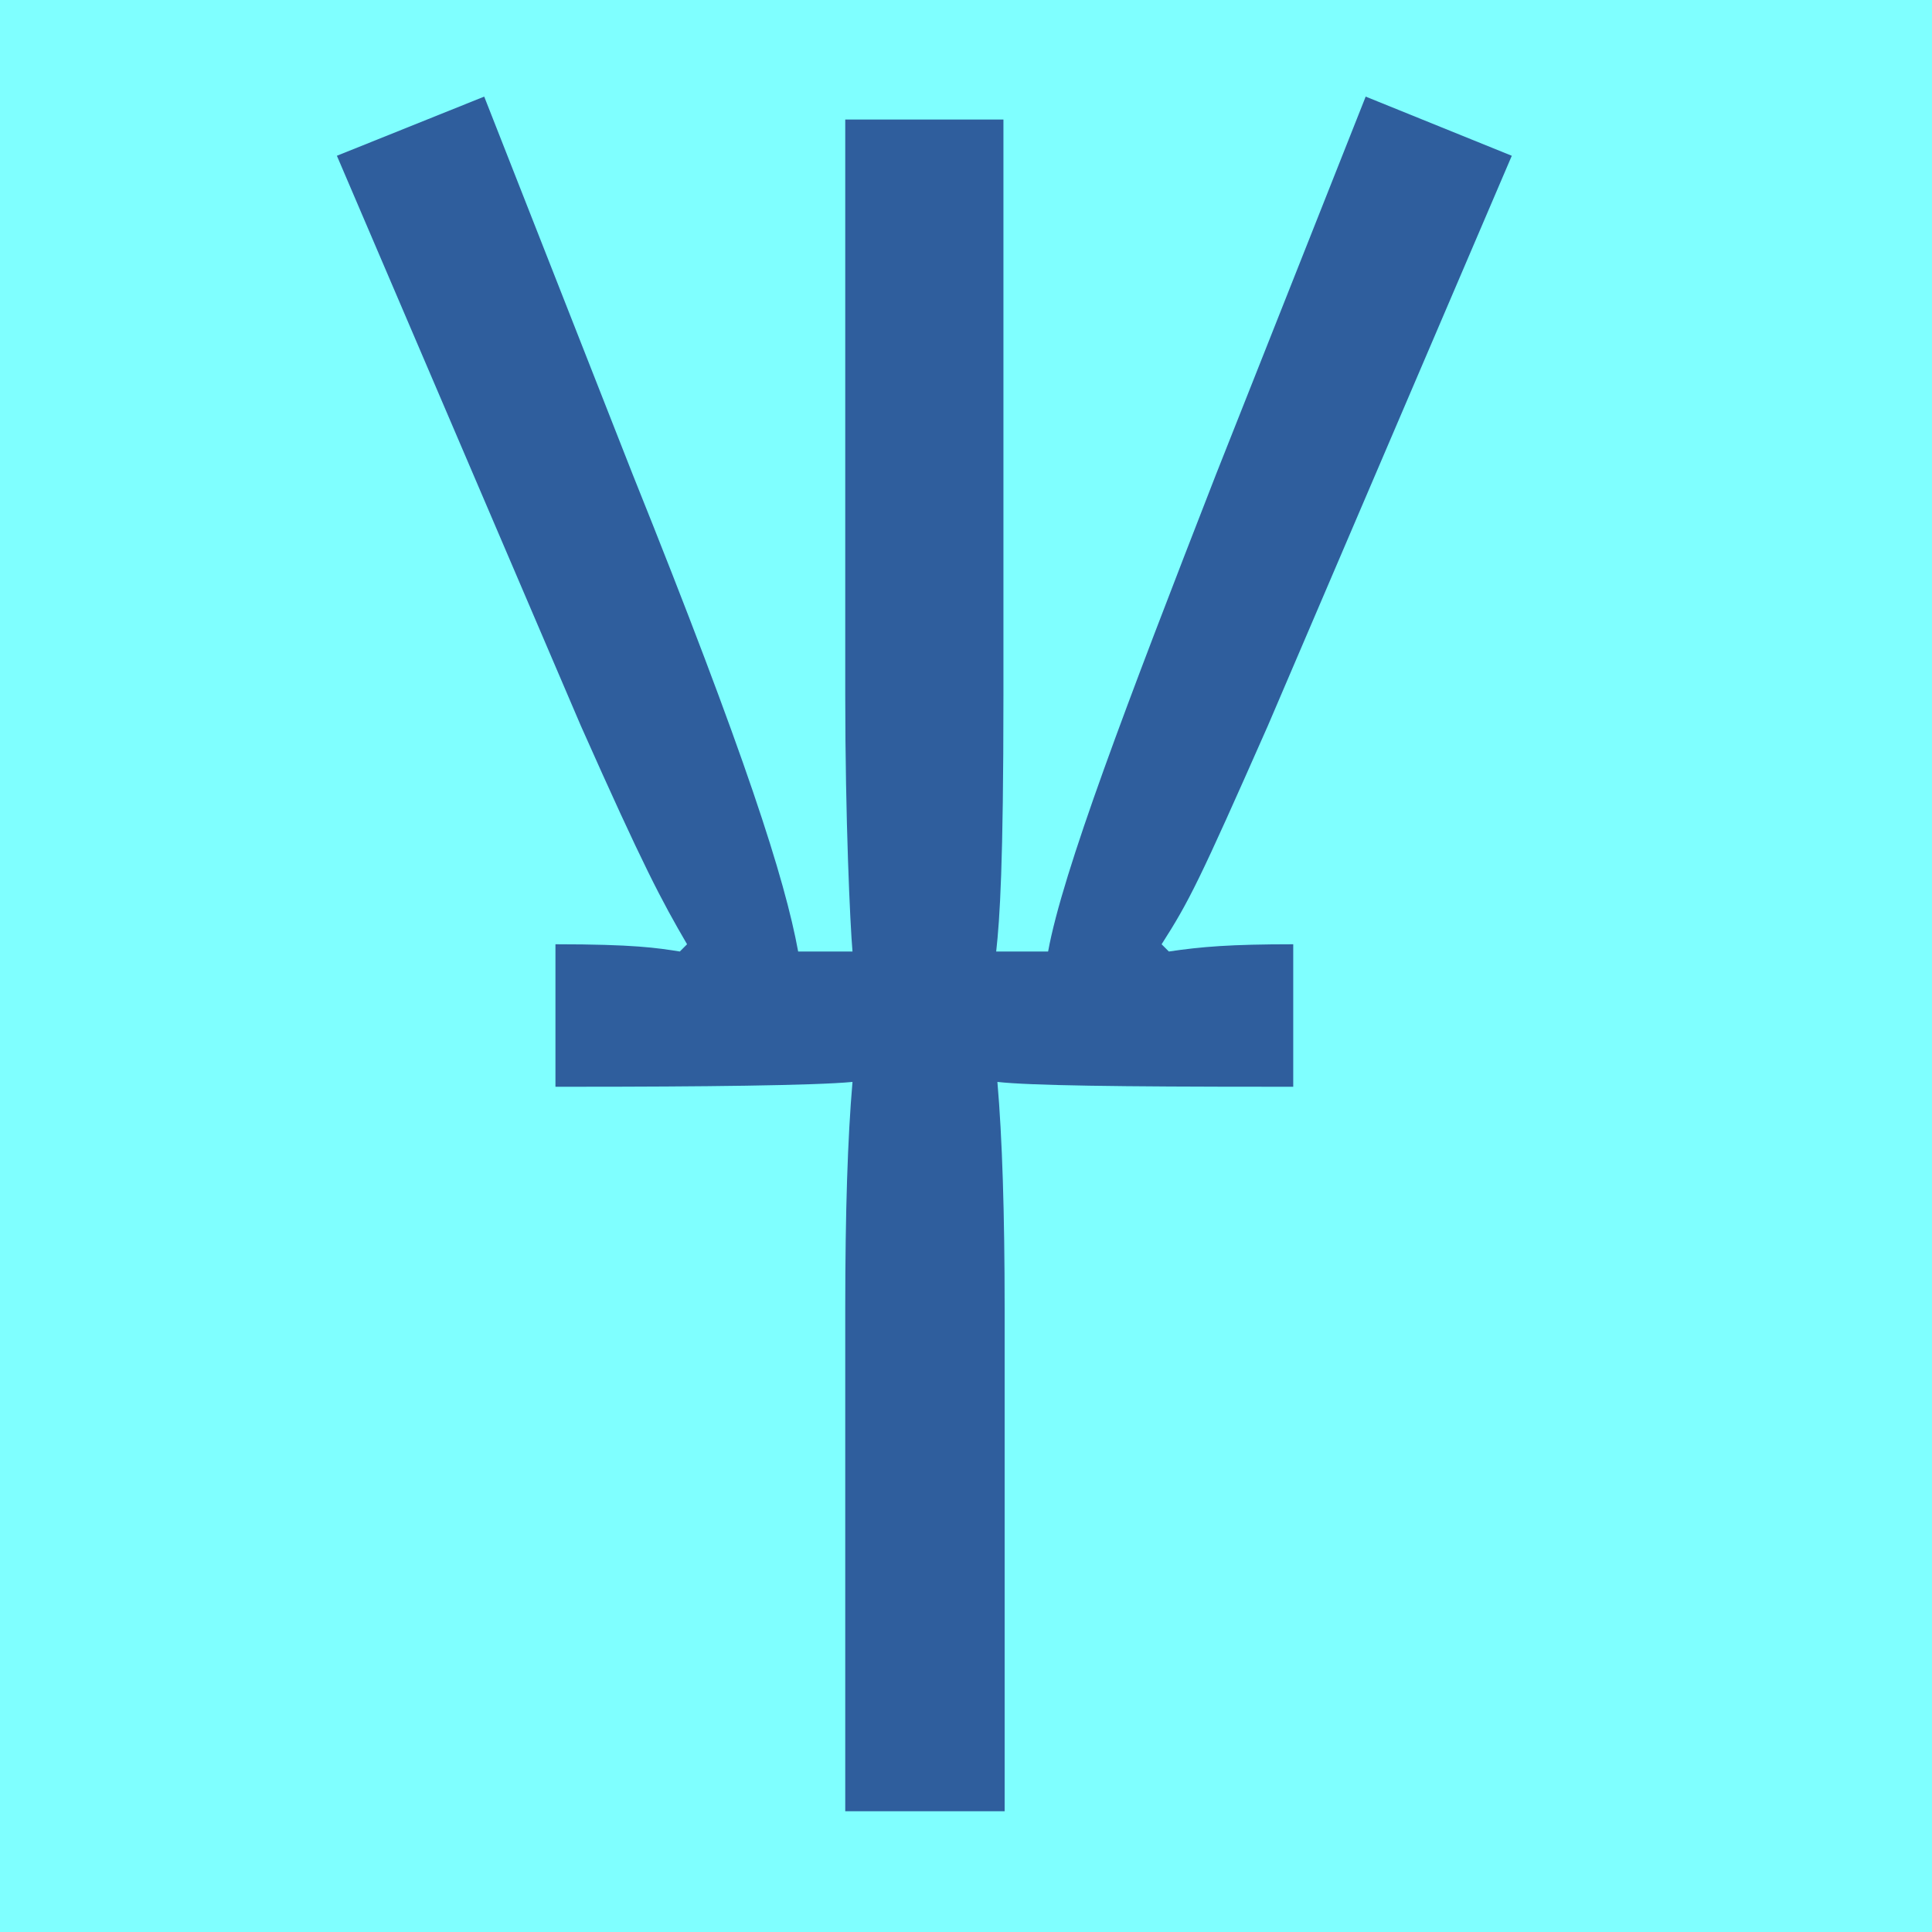
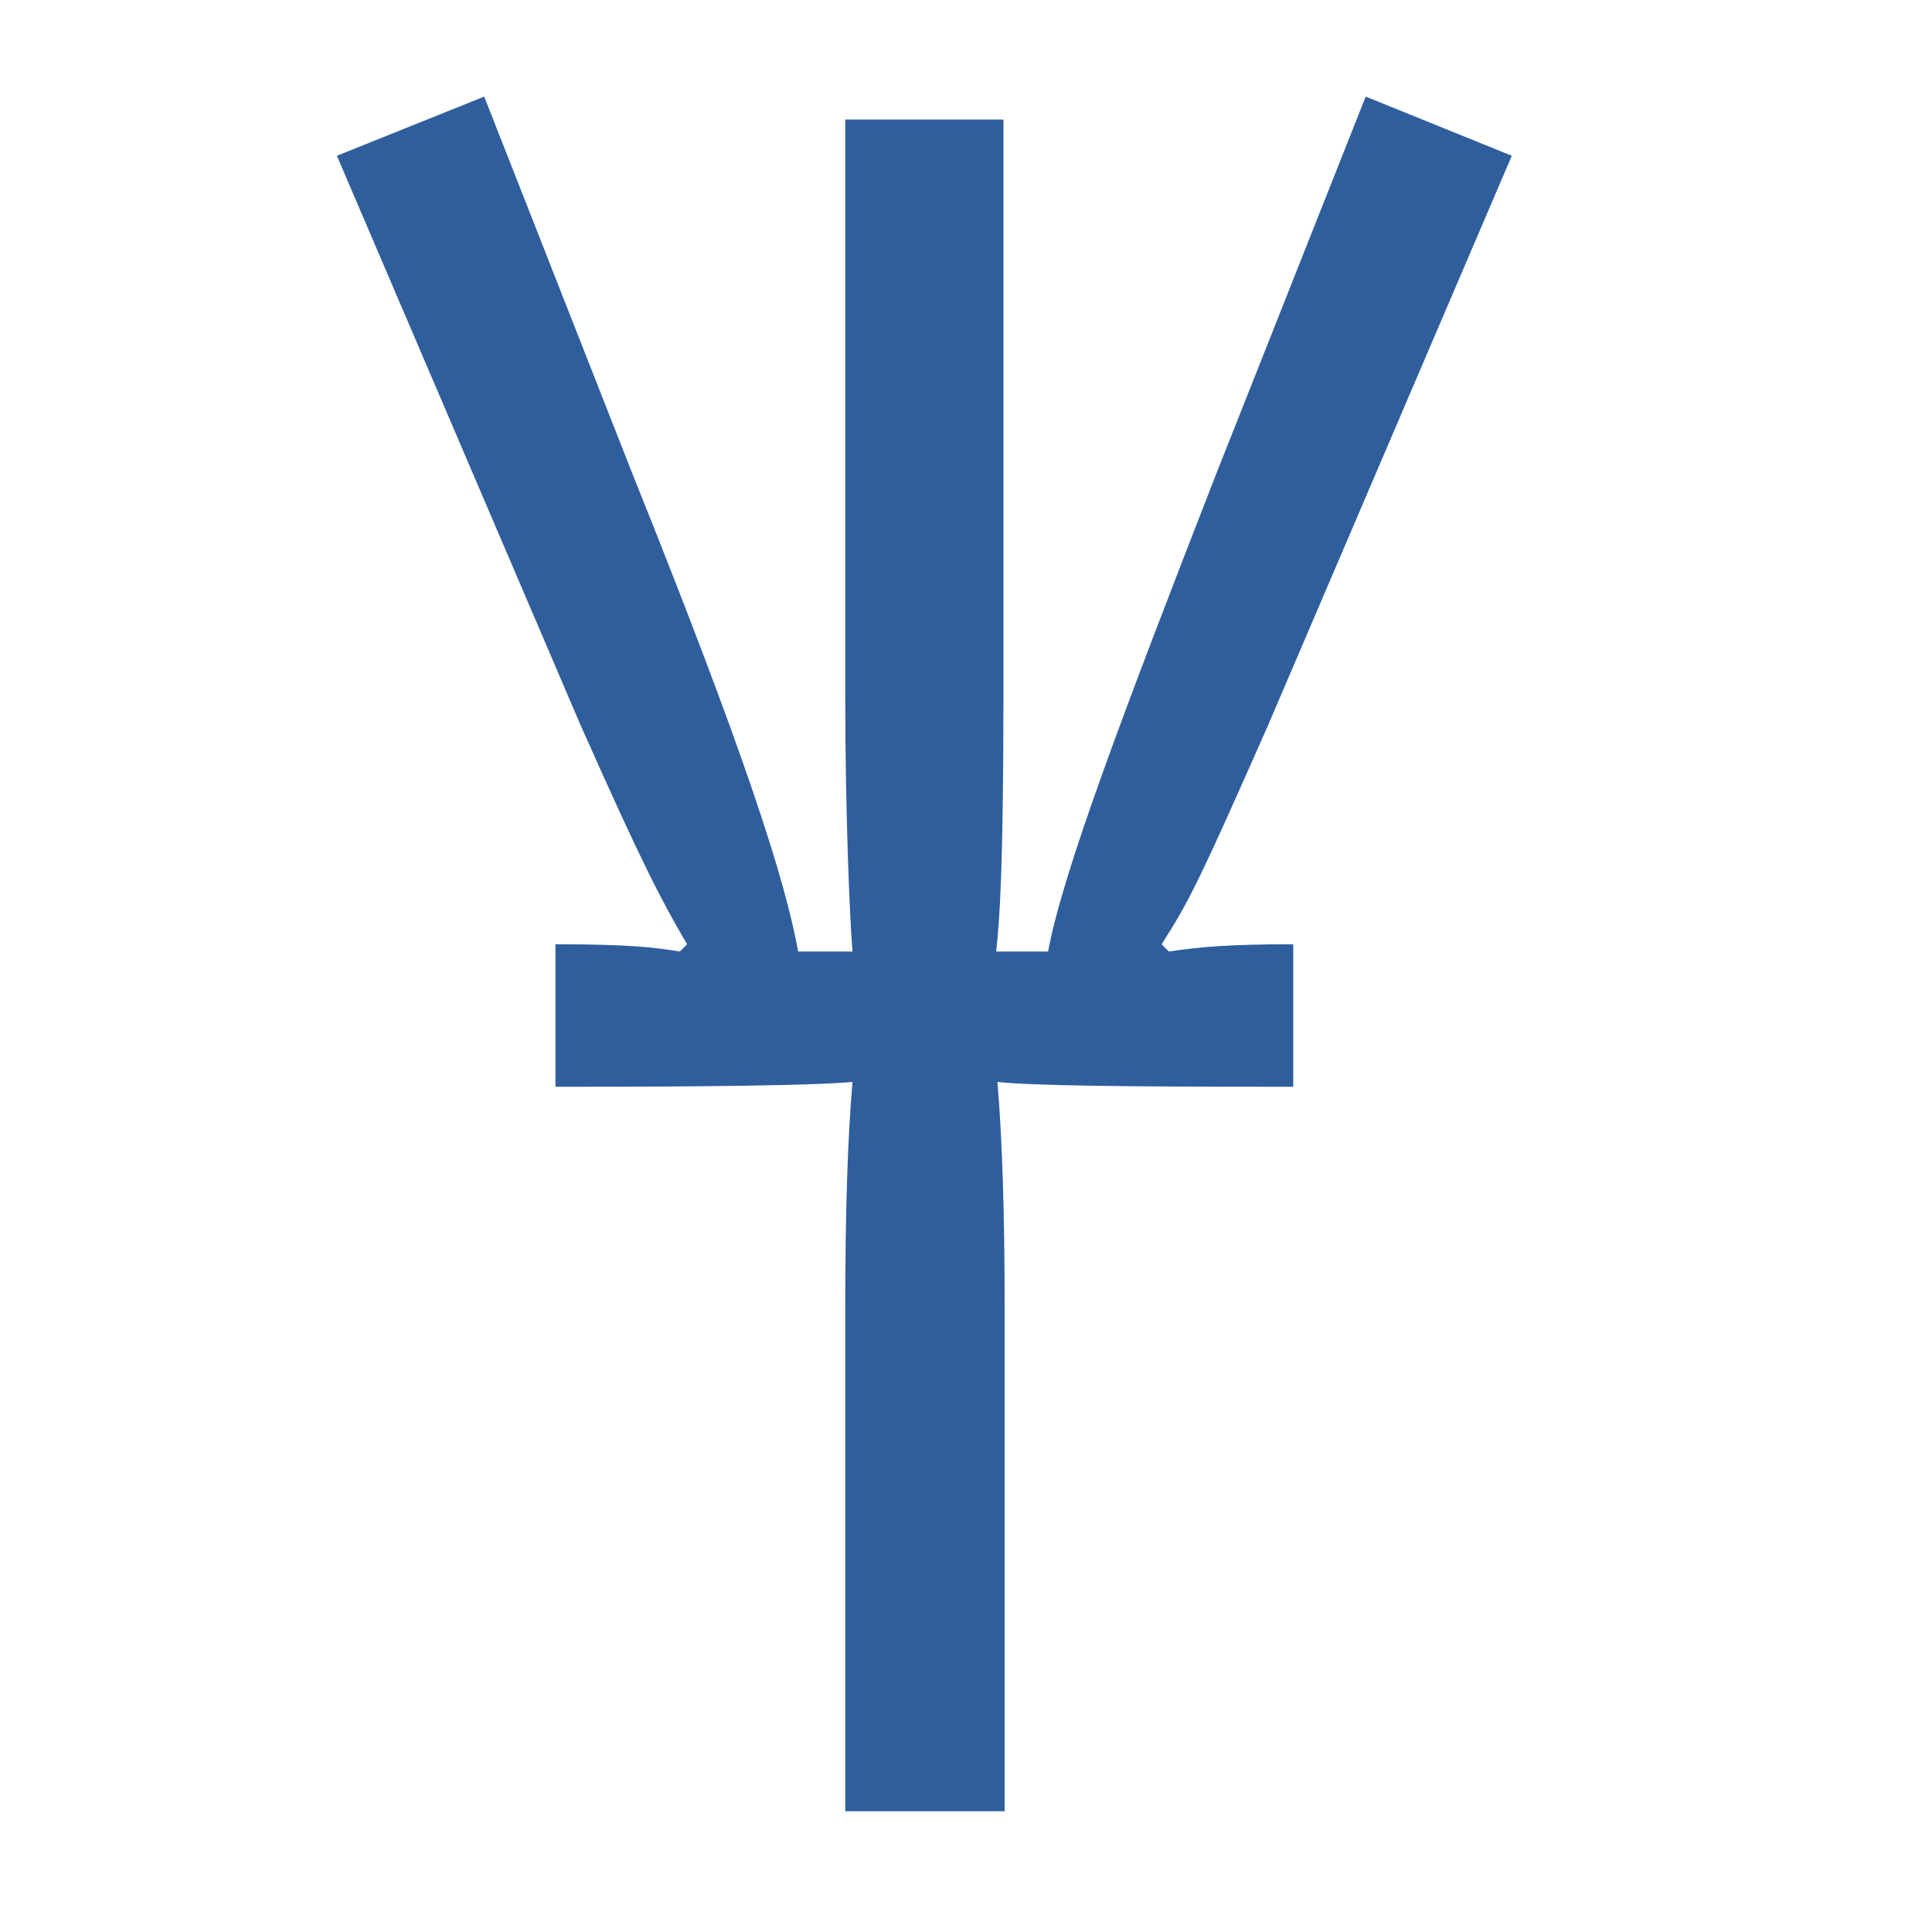
<svg xmlns="http://www.w3.org/2000/svg" height="16" viewBox="0 0 16 16" width="16">
-   <path d="m0 0h16v16h-16z" fill="#7fffff" />
  <path d="m8.31 5.76c0 1.4-.03 1.85-.06 2.12h.43c.12-.66.65-2.05 1.39-3.95l1.24-3.13 1.21.49-2.02 4.72c-.57 1.29-.65 1.45-.88 1.81l.06.06c.27-.04.51-.06 1.03-.06v1.18h-.17c-1.28 0-2.01-.01-2.28-.04.04.46.06 1.09.06 1.87v4.17h-1.32v-4.17c0-.79.02-1.41.06-1.87-.31.03-1.28.04-2.28.04h-.18v-1.18c.65 0 .84.03 1.03.06l.06-.06c-.21-.36-.36-.64-.88-1.81l-2.02-4.72 1.22-.49 1.23 3.13c.94 2.34 1.26 3.35 1.37 3.95h.45c-.02-.23-.06-1.1-.06-2.12v-4.77h1.31z" fill="#2f5e9d" />
</svg>
